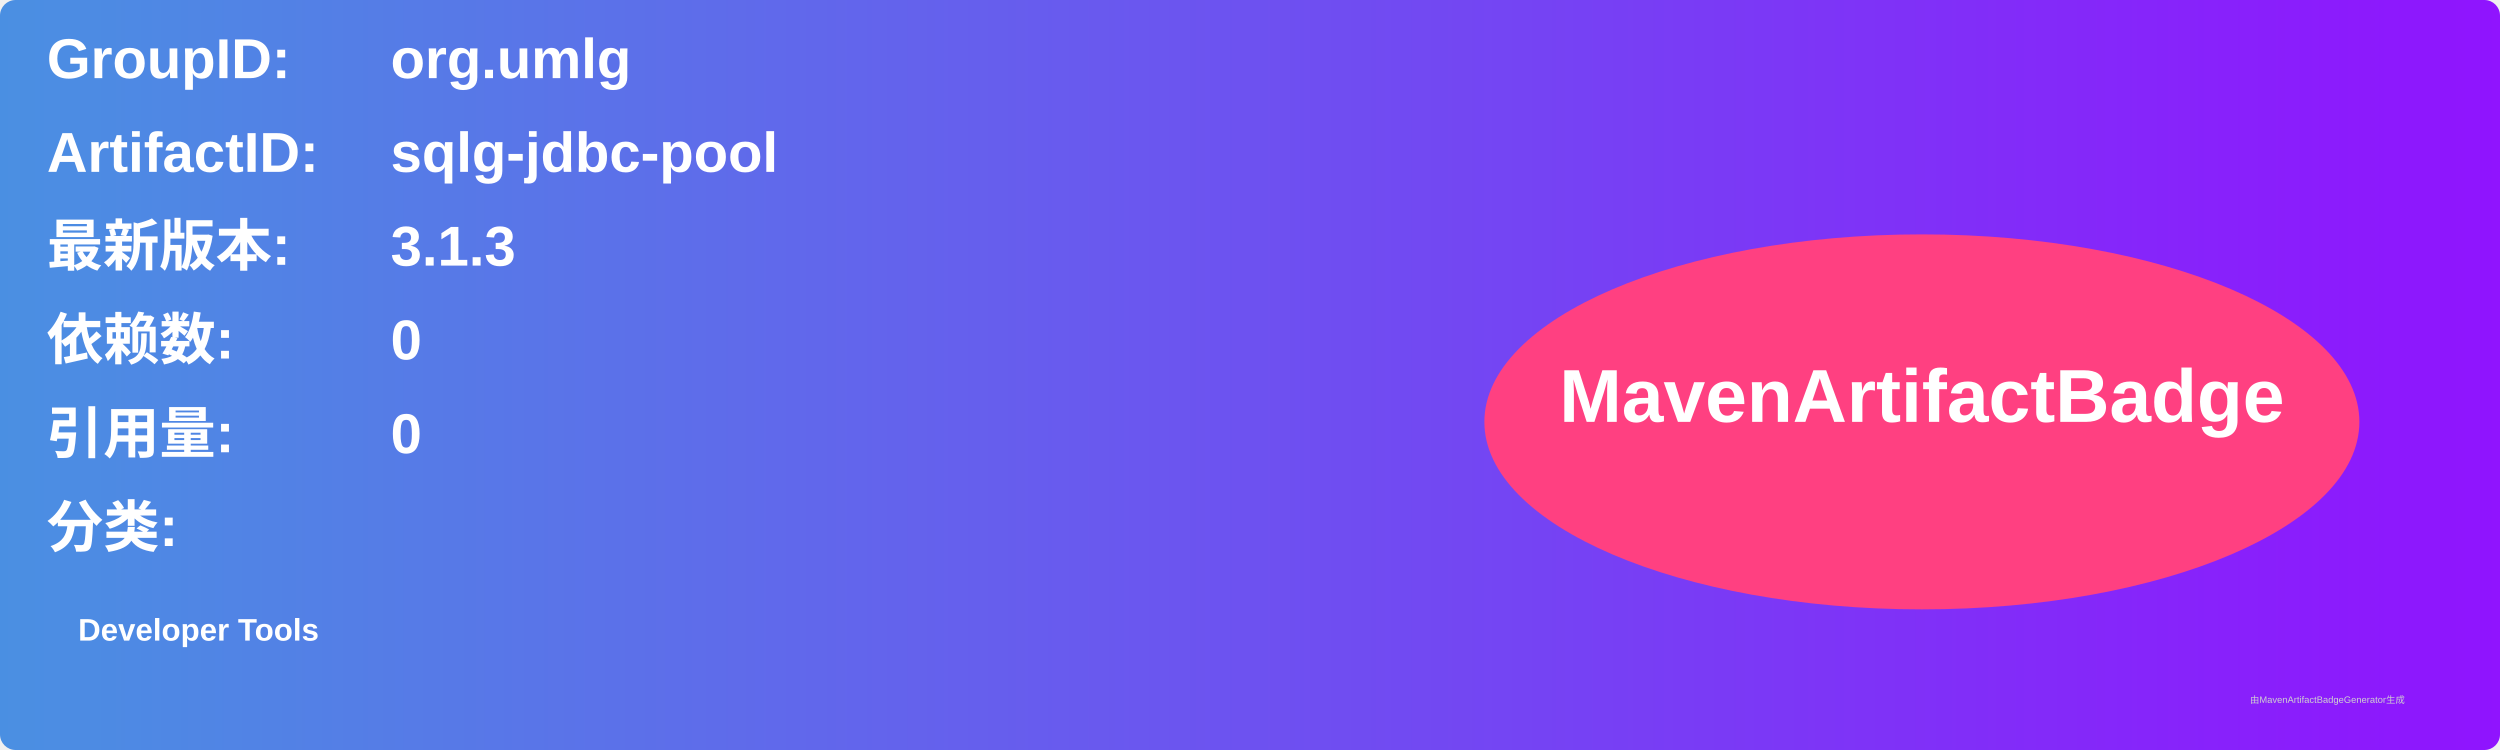
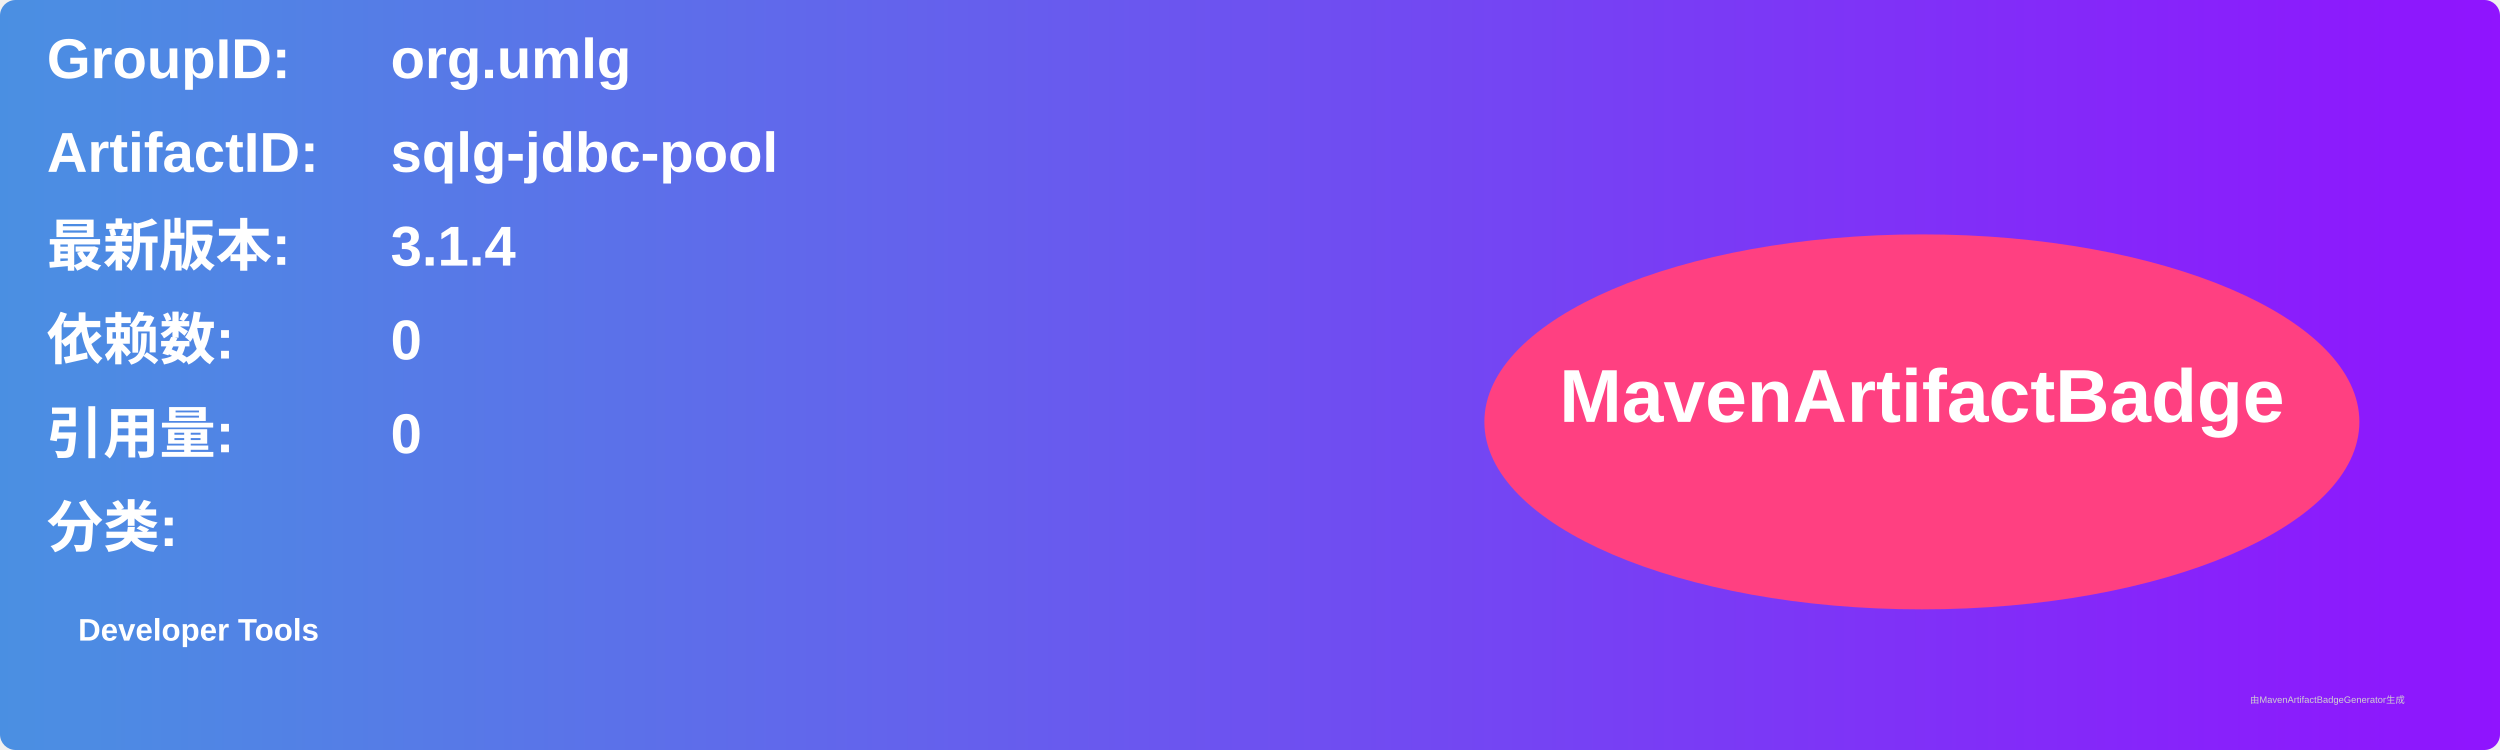
<svg xmlns="http://www.w3.org/2000/svg" width="800" height="240" viewBox="0 0 800 240">
  <linearGradient id="grad" x1="0%" y1="0%" x2="100%" y2="0%">
    <stop offset="0%" stop-color="#4a90e2" />
    <stop offset="100%" stop-color="#9013fe" />
  </linearGradient>
  <rect width="100%" height="100%" rx="5" ry="5" fill="url(#grad)" />
  <g transform="translate(15, 15)">
    <text x="0" y="10" font-family="Arial" font-size="18" fill="white" font-weight="bold" width="260">GroupID:</text>
    <text x="110" y="10" font-family="Arial" font-size="18" fill="white" font-weight="bold" width="460">org.umlg</text>
    <text x="0" y="40" font-family="Arial" font-size="18" fill="white" font-weight="bold" width="260">ArtifactID:</text>
    <text x="110" y="40" font-family="Arial" font-size="18" fill="white" font-weight="bold" width="460">sqlg-jdbc-pool</text>
    <text x="0" y="70" font-family="Arial" font-size="18" fill="white" font-weight="bold">最新版本:</text>
    <text x="110" y="70" font-family="Arial" font-size="18" fill="white" font-weight="bold">
-       <tspan font-weight="bold">3.1.3</tspan>
+       <tspan font-weight="bold">3.1.4</tspan>
    </text>
    <text x="0" y="100" font-family="Arial" font-size="18" fill="white" font-weight="bold">依赖数: </text>
    <text x="110" y="100" font-family="Arial" font-size="18" fill="white">
      <tspan font-weight="bold">0</tspan>
    </text>
    <text x="0" y="130" font-family="Arial" font-size="18" fill="white" font-weight="bold">引用量: </text>
    <text x="110" y="130" font-family="Arial" font-size="18" fill="white">
      <tspan font-weight="bold">0</tspan>
    </text>
    <text x="0" y="160" font-family="Arial" font-size="18" fill="white" font-weight="bold">分类:</text>
    <text x="10" y="190" font-family="Arial" font-size="10" fill="white">
      <tspan font-weight="bold">Developer Tools</tspan>
    </text>
    <ellipse cx="600" cy="120" rx="140" ry="60" fill="#ff4081" />
    <text x="600" y="120" text-anchor="middle" font-family="Arial" font-size="24" fill="white" font-weight="bold">MavenArtifactBadge</text>
  </g>
  <text x="720" y="225" font-family="Arial" font-size="3" fill="#d0d0d0">由MavenArtifactBadgeGenerator生成</text>
</svg>
